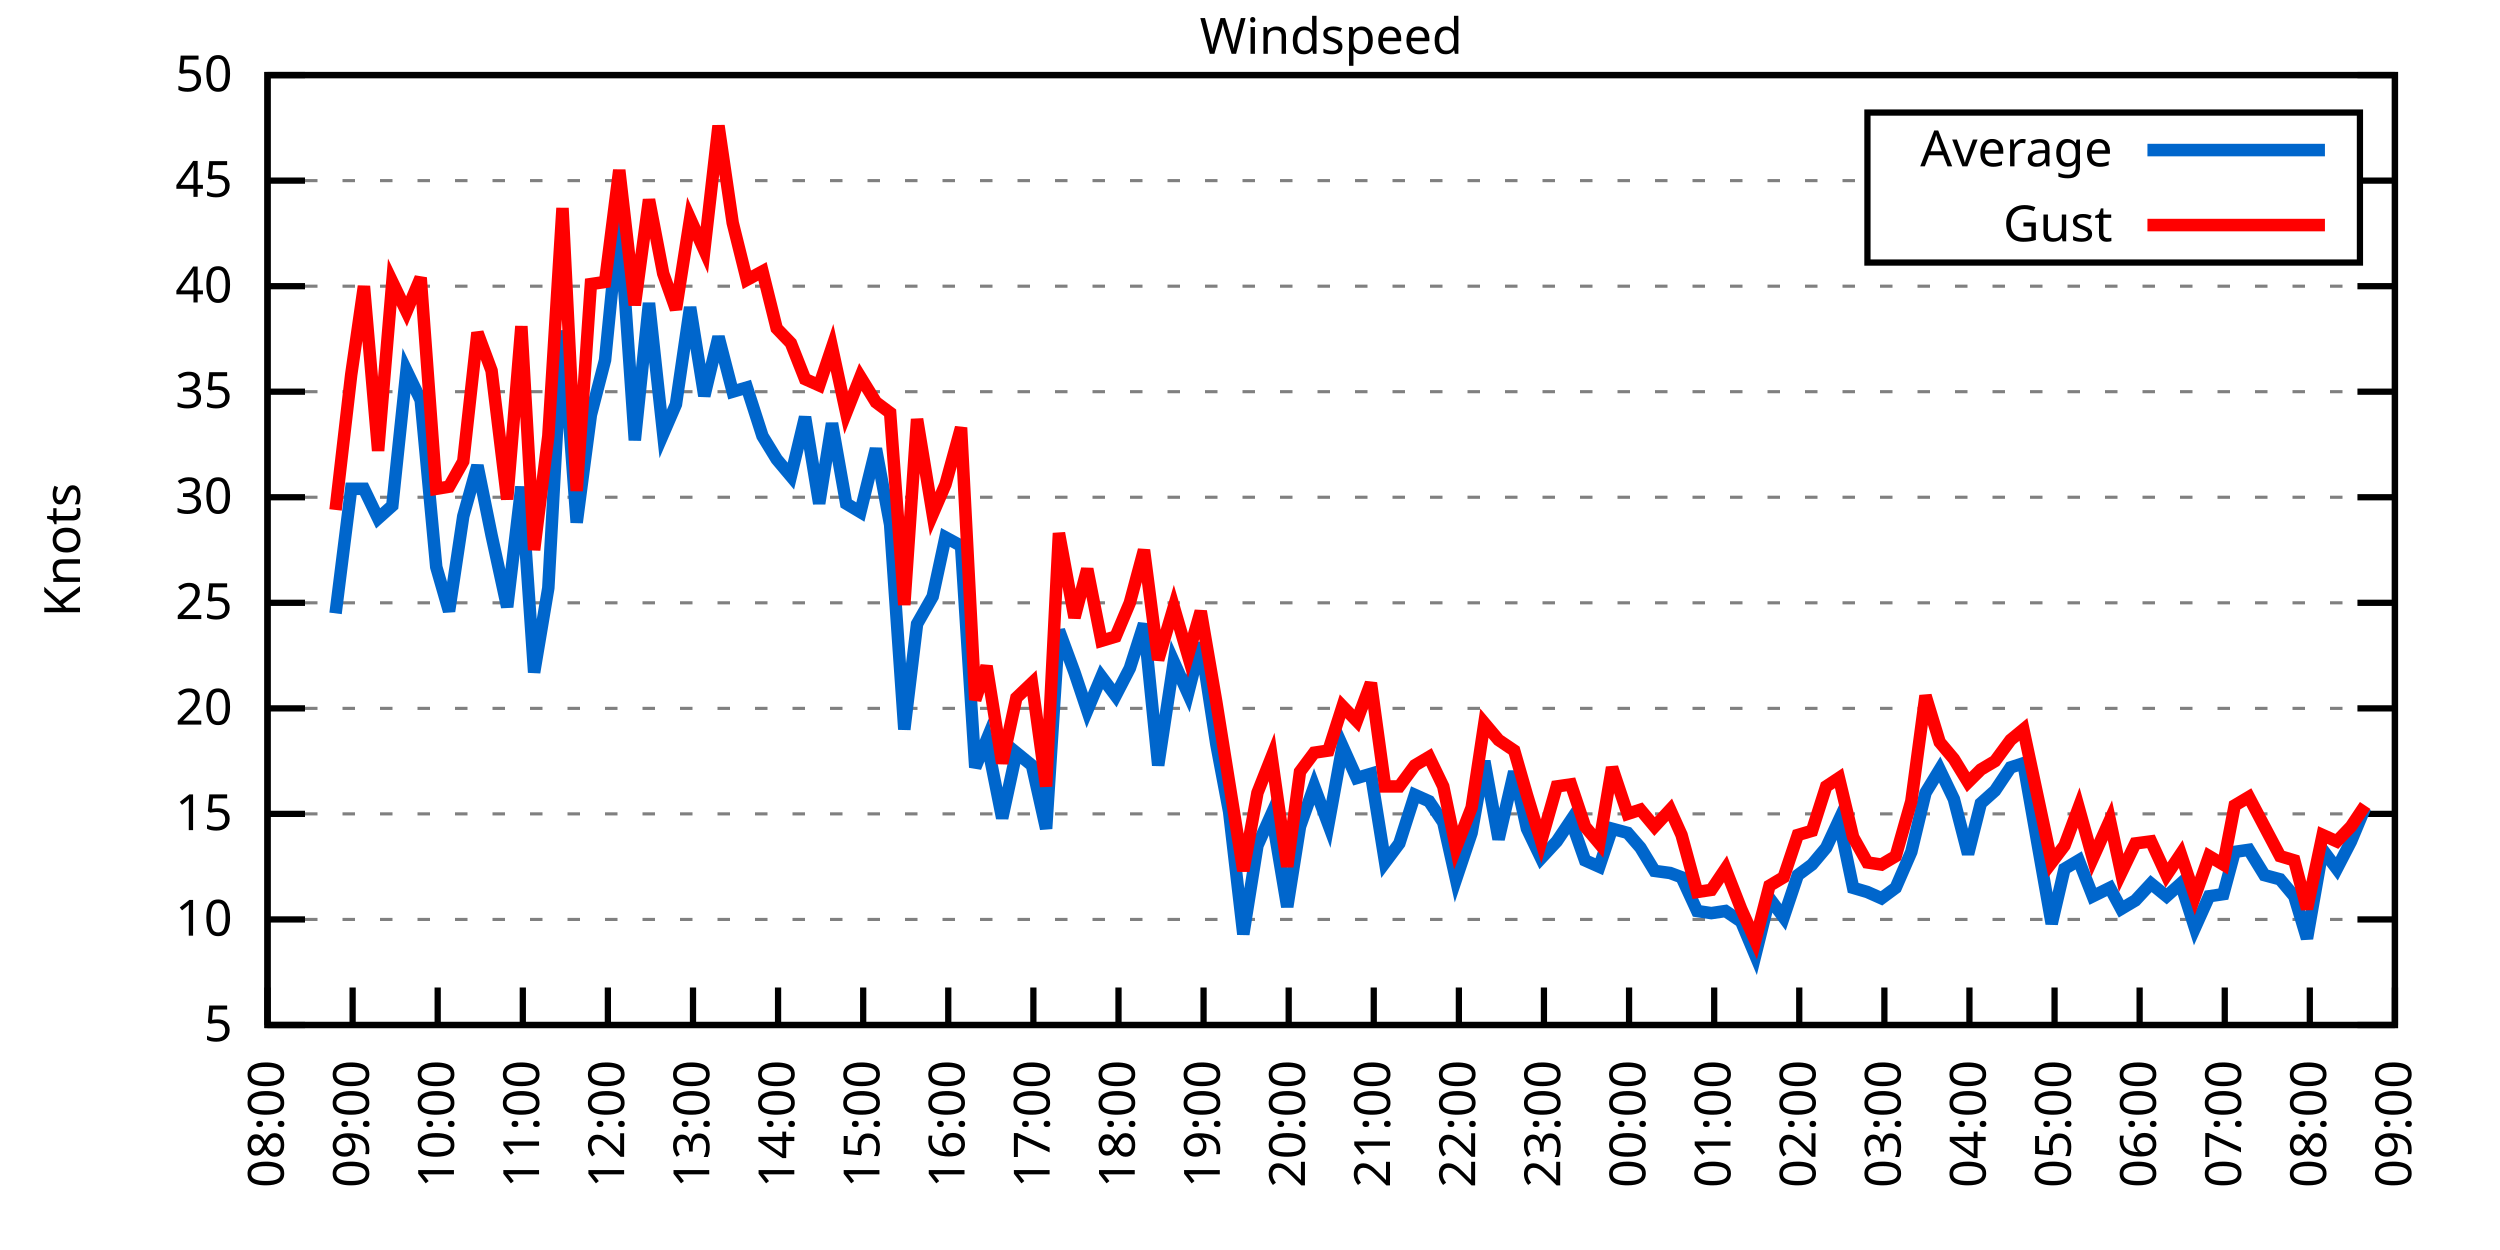
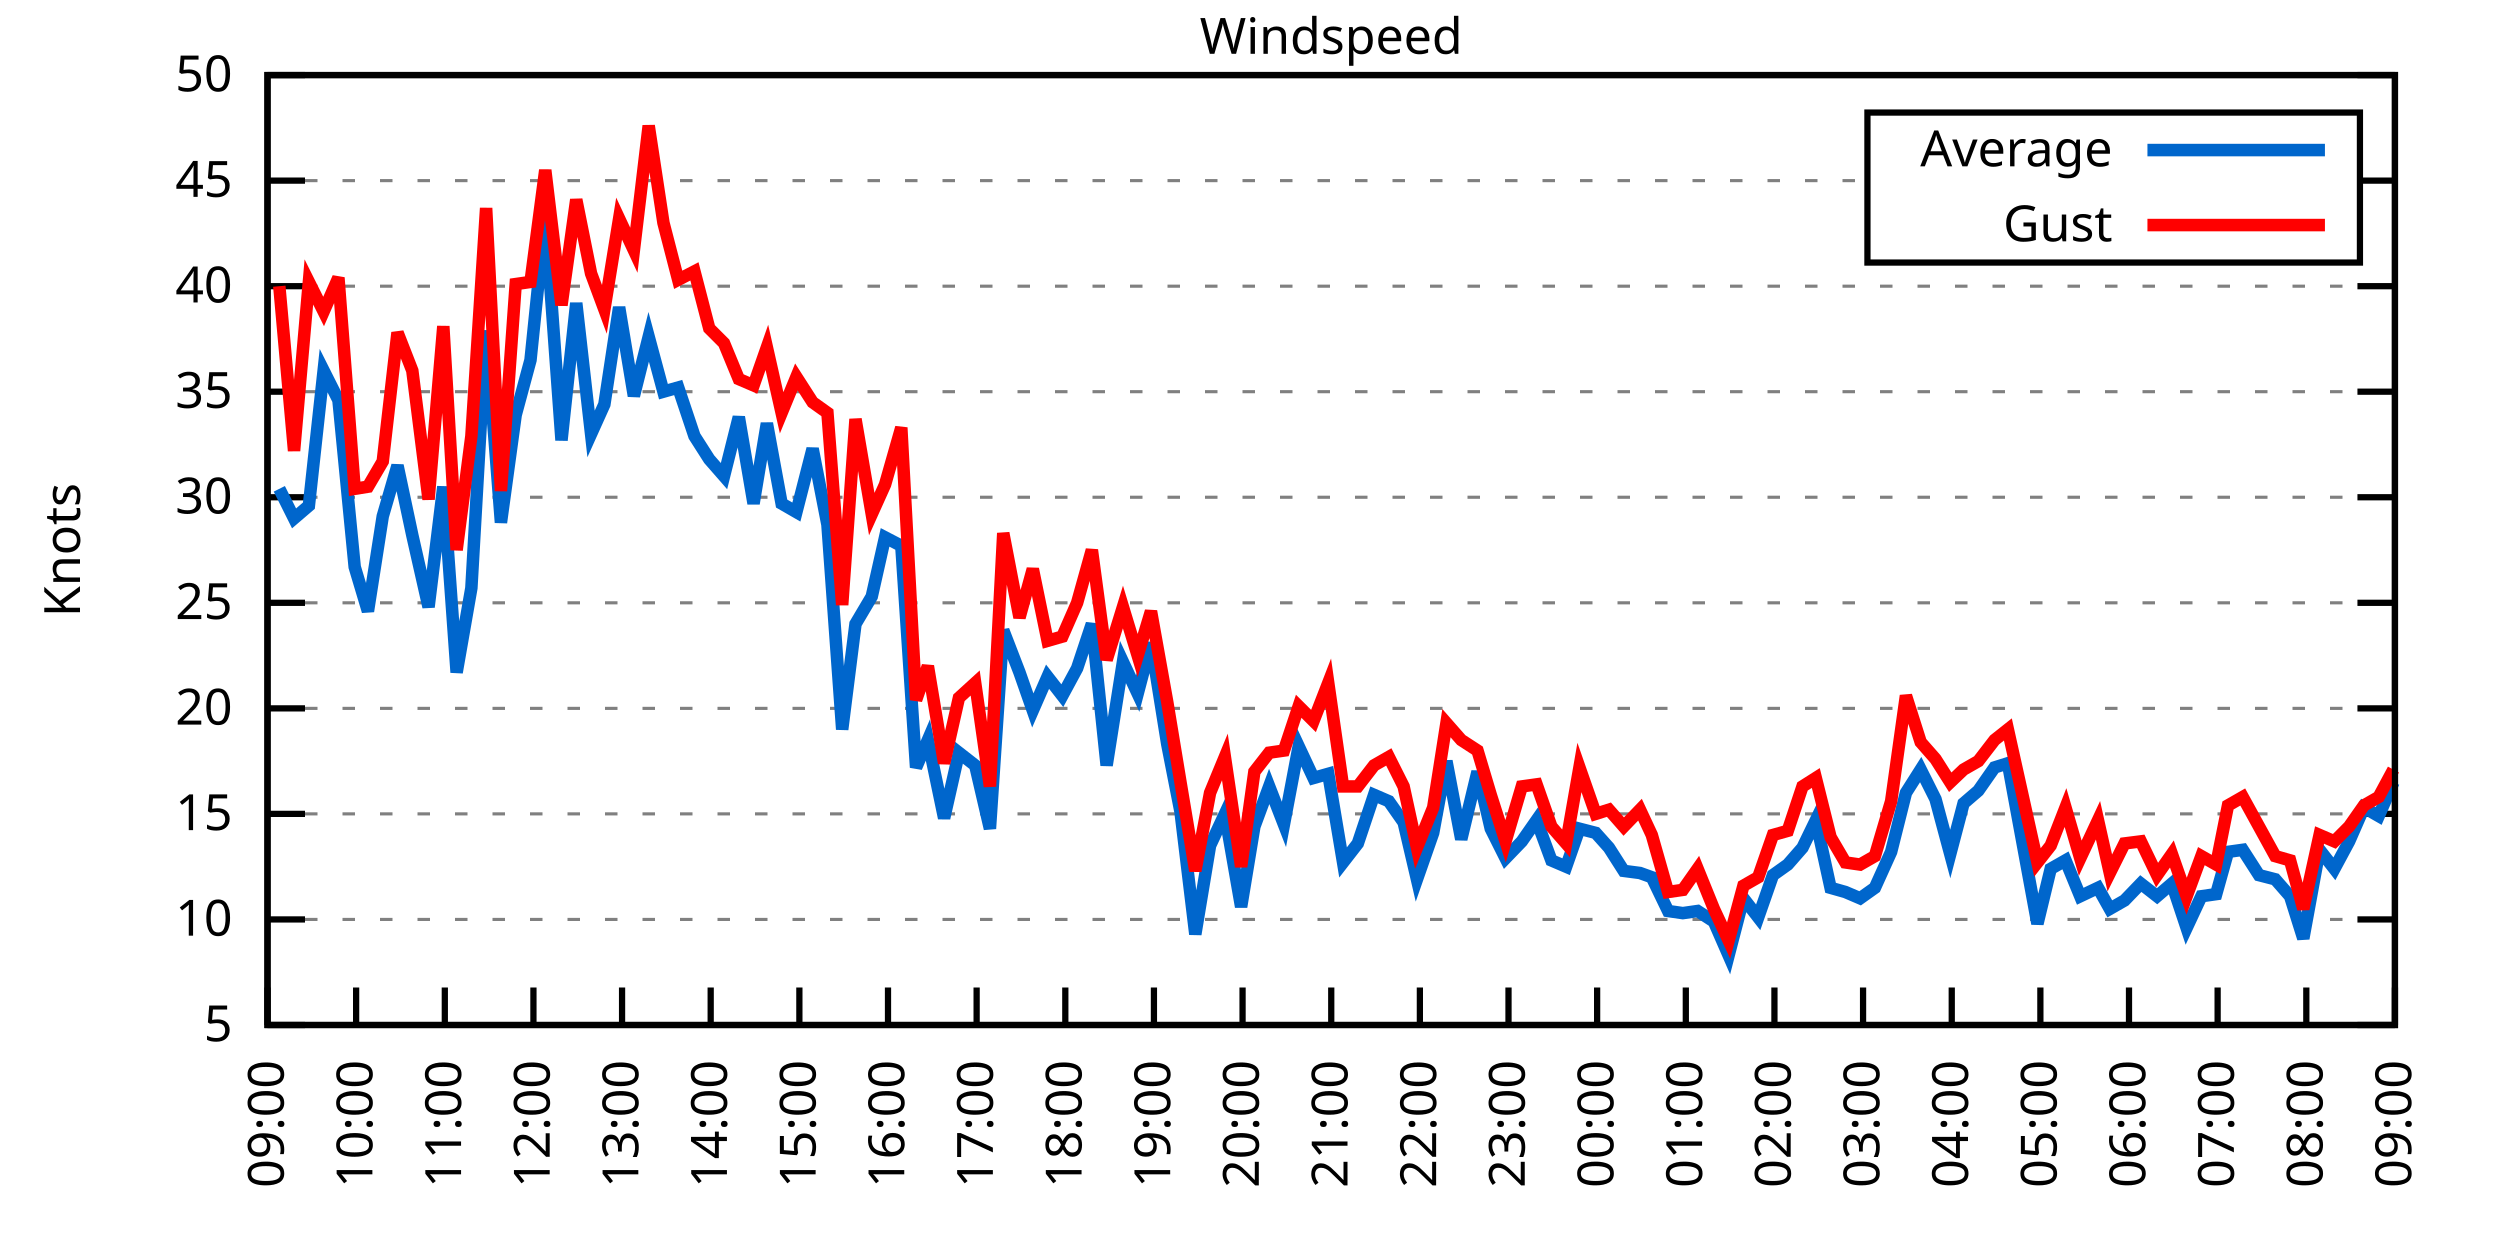
<svg xmlns="http://www.w3.org/2000/svg" xmlns:xlink="http://www.w3.org/1999/xlink" width="400" height="200" viewBox="0 0 400 200">
  <g id="gnuplot_canvas">
    <rect x="0" y="0" width="400" height="200" fill="none" />
    <defs>
      <circle id="gpDot" r="0.5" stroke-width="0.5" stroke="currentColor" />
      <path id="gpPt0" stroke-width="0.333" stroke="currentColor" d="M-1,0 h2 M0,-1 v2" />
      <path id="gpPt1" stroke-width="0.333" stroke="currentColor" d="M-1,-1 L1,1 M1,-1 L-1,1" />
      <path id="gpPt2" stroke-width="0.333" stroke="currentColor" d="M-1,0 L1,0 M0,-1 L0,1 M-1,-1 L1,1 M-1,1 L1,-1" />
      <rect id="gpPt3" stroke-width="0.333" stroke="currentColor" x="-1" y="-1" width="2" height="2" />
      <rect id="gpPt4" stroke-width="0.333" stroke="currentColor" fill="currentColor" x="-1" y="-1" width="2" height="2" />
      <circle id="gpPt5" stroke-width="0.333" stroke="currentColor" cx="0" cy="0" r="1" />
      <use xlink:href="#gpPt5" id="gpPt6" fill="currentColor" stroke="none" />
      <path id="gpPt7" stroke-width="0.333" stroke="currentColor" d="M0,-1.33 L-1.33,0.67 L1.33,0.67 z" />
      <use xlink:href="#gpPt7" id="gpPt8" fill="currentColor" stroke="none" />
      <use xlink:href="#gpPt7" id="gpPt9" stroke="currentColor" transform="rotate(180)" />
      <use xlink:href="#gpPt9" id="gpPt10" fill="currentColor" stroke="none" />
      <use xlink:href="#gpPt3" id="gpPt11" stroke="currentColor" transform="rotate(45)" />
      <use xlink:href="#gpPt11" id="gpPt12" fill="currentColor" stroke="none" />
      <path id="gpPt13" stroke-width="0.333" stroke="currentColor" d="M0,1.330 L1.265,0.411 L0.782,-1.067 L-0.782,-1.076 L-1.265,0.411 z" />
      <use xlink:href="#gpPt13" id="gpPt14" fill="currentColor" stroke="none" />
      <filter id="textbox" filterUnits="objectBoundingBox" x="0" y="0" height="1" width="1">
        <feFlood flood-color="white" flood-opacity="1" result="bgnd" />
        <feComposite in="SourceGraphic" in2="bgnd" operator="atop" />
      </filter>
      <filter id="greybox" filterUnits="objectBoundingBox" x="0" y="0" height="1" width="1">
        <feFlood flood-color="lightgrey" flood-opacity="1" result="grey" />
        <feComposite in="SourceGraphic" in2="grey" operator="atop" />
      </filter>
    </defs>
    <g fill="none" color="white" stroke="currentColor" stroke-width="1.00" stroke-linecap="butt" stroke-linejoin="miter">
</g>
    <g fill="none" color="black" stroke="currentColor" stroke-width="1.00" stroke-linecap="butt" stroke-linejoin="miter">
      <g stroke="none" shape-rendering="crispEdges">
        <polygon fill="rgb(255, 255, 255)" points="42.80,164.00 383.18,164.00 383.18,12.02 42.80,12.02 " />
      </g>
    </g>
    <g fill="none" color="black" stroke="currentColor" stroke-width="1.00" stroke-linecap="butt" stroke-linejoin="miter">
</g>
    <g fill="none" color="black" stroke="black" stroke-width="0.50" stroke-linecap="butt" stroke-linejoin="miter">
</g>
    <g fill="none" color="gray" stroke="currentColor" stroke-width="0.50" stroke-linecap="butt" stroke-linejoin="miter">
      <path stroke="gray" stroke-dasharray="2,4" class="gridline" d="M42.80,164.00 L383.19,164.00  " />
    </g>
    <g fill="none" color="gray" stroke="gray" stroke-width="1.00" stroke-linecap="butt" stroke-linejoin="miter">
</g>
    <g fill="none" color="black" stroke="currentColor" stroke-width="1.00" stroke-linecap="butt" stroke-linejoin="miter">
      <path stroke="black" d="M42.80,164.00 L48.80,164.00 M383.19,164.00 L377.19,164.00  " />
      <g transform="translate(37.20,166.60)" stroke="none" fill="black" font-family="Sans" font-size="8.00" text-anchor="end">
        <text>
          <tspan font-family="Sans"> 5</tspan>
        </text>
      </g>
    </g>
    <g fill="none" color="black" stroke="currentColor" stroke-width="1.00" stroke-linecap="butt" stroke-linejoin="miter">
</g>
    <g fill="none" color="black" stroke="black" stroke-width="0.50" stroke-linecap="butt" stroke-linejoin="miter">
</g>
    <g fill="none" color="gray" stroke="currentColor" stroke-width="0.50" stroke-linecap="butt" stroke-linejoin="miter">
      <path stroke="gray" stroke-dasharray="2,4" class="gridline" d="M42.80,147.11 L383.19,147.11  " />
    </g>
    <g fill="none" color="gray" stroke="gray" stroke-width="1.00" stroke-linecap="butt" stroke-linejoin="miter">
</g>
    <g fill="none" color="black" stroke="currentColor" stroke-width="1.00" stroke-linecap="butt" stroke-linejoin="miter">
      <path stroke="black" d="M42.80,147.11 L48.80,147.11 M383.19,147.11 L377.19,147.11  " />
      <g transform="translate(37.20,149.71)" stroke="none" fill="black" font-family="Sans" font-size="8.00" text-anchor="end">
        <text>
          <tspan font-family="Sans"> 10</tspan>
        </text>
      </g>
    </g>
    <g fill="none" color="black" stroke="currentColor" stroke-width="1.00" stroke-linecap="butt" stroke-linejoin="miter">
</g>
    <g fill="none" color="black" stroke="black" stroke-width="0.50" stroke-linecap="butt" stroke-linejoin="miter">
</g>
    <g fill="none" color="gray" stroke="currentColor" stroke-width="0.50" stroke-linecap="butt" stroke-linejoin="miter">
      <path stroke="gray" stroke-dasharray="2,4" class="gridline" d="M42.80,130.22 L383.19,130.22  " />
    </g>
    <g fill="none" color="gray" stroke="gray" stroke-width="1.00" stroke-linecap="butt" stroke-linejoin="miter">
</g>
    <g fill="none" color="black" stroke="currentColor" stroke-width="1.00" stroke-linecap="butt" stroke-linejoin="miter">
      <path stroke="black" d="M42.80,130.22 L48.80,130.22 M383.19,130.22 L377.19,130.22  " />
      <g transform="translate(37.20,132.82)" stroke="none" fill="black" font-family="Sans" font-size="8.00" text-anchor="end">
        <text>
          <tspan font-family="Sans"> 15</tspan>
        </text>
      </g>
    </g>
    <g fill="none" color="black" stroke="currentColor" stroke-width="1.00" stroke-linecap="butt" stroke-linejoin="miter">
</g>
    <g fill="none" color="black" stroke="black" stroke-width="0.50" stroke-linecap="butt" stroke-linejoin="miter">
</g>
    <g fill="none" color="gray" stroke="currentColor" stroke-width="0.50" stroke-linecap="butt" stroke-linejoin="miter">
      <path stroke="gray" stroke-dasharray="2,4" class="gridline" d="M42.80,113.34 L383.19,113.34  " />
    </g>
    <g fill="none" color="gray" stroke="gray" stroke-width="1.00" stroke-linecap="butt" stroke-linejoin="miter">
</g>
    <g fill="none" color="black" stroke="currentColor" stroke-width="1.00" stroke-linecap="butt" stroke-linejoin="miter">
      <path stroke="black" d="M42.80,113.34 L48.80,113.34 M383.19,113.34 L377.19,113.34  " />
      <g transform="translate(37.20,115.94)" stroke="none" fill="black" font-family="Sans" font-size="8.00" text-anchor="end">
        <text>
          <tspan font-family="Sans"> 20</tspan>
        </text>
      </g>
    </g>
    <g fill="none" color="black" stroke="currentColor" stroke-width="1.00" stroke-linecap="butt" stroke-linejoin="miter">
</g>
    <g fill="none" color="black" stroke="black" stroke-width="0.50" stroke-linecap="butt" stroke-linejoin="miter">
</g>
    <g fill="none" color="gray" stroke="currentColor" stroke-width="0.50" stroke-linecap="butt" stroke-linejoin="miter">
      <path stroke="gray" stroke-dasharray="2,4" class="gridline" d="M42.80,96.45 L383.19,96.45  " />
    </g>
    <g fill="none" color="gray" stroke="gray" stroke-width="1.00" stroke-linecap="butt" stroke-linejoin="miter">
</g>
    <g fill="none" color="black" stroke="currentColor" stroke-width="1.00" stroke-linecap="butt" stroke-linejoin="miter">
      <path stroke="black" d="M42.80,96.45 L48.80,96.45 M383.19,96.45 L377.19,96.45  " />
      <g transform="translate(37.20,99.05)" stroke="none" fill="black" font-family="Sans" font-size="8.00" text-anchor="end">
        <text>
          <tspan font-family="Sans"> 25</tspan>
        </text>
      </g>
    </g>
    <g fill="none" color="black" stroke="currentColor" stroke-width="1.00" stroke-linecap="butt" stroke-linejoin="miter">
</g>
    <g fill="none" color="black" stroke="black" stroke-width="0.50" stroke-linecap="butt" stroke-linejoin="miter">
</g>
    <g fill="none" color="gray" stroke="currentColor" stroke-width="0.50" stroke-linecap="butt" stroke-linejoin="miter">
      <path stroke="gray" stroke-dasharray="2,4" class="gridline" d="M42.80,79.56 L383.19,79.56  " />
    </g>
    <g fill="none" color="gray" stroke="gray" stroke-width="1.00" stroke-linecap="butt" stroke-linejoin="miter">
</g>
    <g fill="none" color="black" stroke="currentColor" stroke-width="1.00" stroke-linecap="butt" stroke-linejoin="miter">
      <path stroke="black" d="M42.80,79.56 L48.80,79.56 M383.19,79.56 L377.19,79.56  " />
      <g transform="translate(37.20,82.16)" stroke="none" fill="black" font-family="Sans" font-size="8.00" text-anchor="end">
        <text>
          <tspan font-family="Sans"> 30</tspan>
        </text>
      </g>
    </g>
    <g fill="none" color="black" stroke="currentColor" stroke-width="1.00" stroke-linecap="butt" stroke-linejoin="miter">
</g>
    <g fill="none" color="black" stroke="black" stroke-width="0.50" stroke-linecap="butt" stroke-linejoin="miter">
</g>
    <g fill="none" color="gray" stroke="currentColor" stroke-width="0.50" stroke-linecap="butt" stroke-linejoin="miter">
      <path stroke="gray" stroke-dasharray="2,4" class="gridline" d="M42.80,62.67 L383.19,62.67  " />
    </g>
    <g fill="none" color="gray" stroke="gray" stroke-width="1.00" stroke-linecap="butt" stroke-linejoin="miter">
</g>
    <g fill="none" color="black" stroke="currentColor" stroke-width="1.00" stroke-linecap="butt" stroke-linejoin="miter">
      <path stroke="black" d="M42.80,62.67 L48.80,62.67 M383.19,62.67 L377.19,62.67  " />
      <g transform="translate(37.20,65.27)" stroke="none" fill="black" font-family="Sans" font-size="8.00" text-anchor="end">
        <text>
          <tspan font-family="Sans"> 35</tspan>
        </text>
      </g>
    </g>
    <g fill="none" color="black" stroke="currentColor" stroke-width="1.00" stroke-linecap="butt" stroke-linejoin="miter">
</g>
    <g fill="none" color="black" stroke="black" stroke-width="0.50" stroke-linecap="butt" stroke-linejoin="miter">
</g>
    <g fill="none" color="gray" stroke="currentColor" stroke-width="0.50" stroke-linecap="butt" stroke-linejoin="miter">
      <path stroke="gray" stroke-dasharray="2,4" class="gridline" d="M42.80,45.79 L383.19,45.79  " />
    </g>
    <g fill="none" color="gray" stroke="gray" stroke-width="1.00" stroke-linecap="butt" stroke-linejoin="miter">
</g>
    <g fill="none" color="black" stroke="currentColor" stroke-width="1.00" stroke-linecap="butt" stroke-linejoin="miter">
      <path stroke="black" d="M42.80,45.79 L48.80,45.79 M383.19,45.79 L377.19,45.79  " />
      <g transform="translate(37.20,48.39)" stroke="none" fill="black" font-family="Sans" font-size="8.00" text-anchor="end">
        <text>
          <tspan font-family="Sans"> 40</tspan>
        </text>
      </g>
    </g>
    <g fill="none" color="black" stroke="currentColor" stroke-width="1.00" stroke-linecap="butt" stroke-linejoin="miter">
</g>
    <g fill="none" color="black" stroke="black" stroke-width="0.50" stroke-linecap="butt" stroke-linejoin="miter">
</g>
    <g fill="none" color="gray" stroke="currentColor" stroke-width="0.50" stroke-linecap="butt" stroke-linejoin="miter">
      <path stroke="gray" stroke-dasharray="2,4" class="gridline" d="M42.80,28.90 L298.79,28.90 M377.59,28.90 L383.19,28.90  " />
    </g>
    <g fill="none" color="gray" stroke="gray" stroke-width="1.00" stroke-linecap="butt" stroke-linejoin="miter">
</g>
    <g fill="none" color="black" stroke="currentColor" stroke-width="1.00" stroke-linecap="butt" stroke-linejoin="miter">
      <path stroke="black" d="M42.80,28.90 L48.80,28.90 M383.19,28.90 L377.19,28.90  " />
      <g transform="translate(37.20,31.50)" stroke="none" fill="black" font-family="Sans" font-size="8.00" text-anchor="end">
        <text>
          <tspan font-family="Sans"> 45</tspan>
        </text>
      </g>
    </g>
    <g fill="none" color="black" stroke="currentColor" stroke-width="1.00" stroke-linecap="butt" stroke-linejoin="miter">
</g>
    <g fill="none" color="black" stroke="black" stroke-width="0.50" stroke-linecap="butt" stroke-linejoin="miter">
</g>
    <g fill="none" color="gray" stroke="currentColor" stroke-width="0.50" stroke-linecap="butt" stroke-linejoin="miter">
      <path stroke="gray" stroke-dasharray="2,4" class="gridline" d="M42.80,12.01 L383.19,12.01  " />
    </g>
    <g fill="none" color="gray" stroke="gray" stroke-width="1.00" stroke-linecap="butt" stroke-linejoin="miter">
</g>
    <g fill="none" color="black" stroke="currentColor" stroke-width="1.00" stroke-linecap="butt" stroke-linejoin="miter">
      <path stroke="black" d="M42.80,12.01 L48.80,12.01 M383.19,12.01 L377.19,12.01  " />
      <g transform="translate(37.20,14.61)" stroke="none" fill="black" font-family="Sans" font-size="8.00" text-anchor="end">
        <text>
          <tspan font-family="Sans"> 50</tspan>
        </text>
      </g>
    </g>
    <g fill="none" color="black" stroke="currentColor" stroke-width="1.00" stroke-linecap="butt" stroke-linejoin="miter">
      <path stroke="black" d="M42.80,164.00 L42.80,158.00  " />
      <g transform="translate(45.40,169.60) rotate(270.00)" stroke="none" fill="black" font-family="Sans" font-size="8.00" text-anchor="end">
        <text>
-           <tspan font-family="Sans">08:00</tspan>
-         </text>
-       </g>
-     </g>
-     <g fill="none" color="black" stroke="currentColor" stroke-width="1.00" stroke-linecap="butt" stroke-linejoin="miter">
-       <path stroke="black" d="M56.42,164.00 L56.42,158.00  " />
-       <g transform="translate(59.02,169.60) rotate(270.00)" stroke="none" fill="black" font-family="Sans" font-size="8.00" text-anchor="end">
-         <text>
          <tspan font-family="Sans">09:00</tspan>
        </text>
      </g>
    </g>
    <g fill="none" color="black" stroke="currentColor" stroke-width="1.00" stroke-linecap="butt" stroke-linejoin="miter">
-       <path stroke="black" d="M70.03,164.00 L70.03,158.00  " />
-       <g transform="translate(72.63,169.60) rotate(270.00)" stroke="none" fill="black" font-family="Sans" font-size="8.00" text-anchor="end">
+       <path stroke="black" d="M56.98,164.00 L56.98,158.00  " />
+       <g transform="translate(59.58,169.60) rotate(270.00)" stroke="none" fill="black" font-family="Sans" font-size="8.00" text-anchor="end">
        <text>
          <tspan font-family="Sans">10:00</tspan>
        </text>
      </g>
    </g>
    <g fill="none" color="black" stroke="currentColor" stroke-width="1.00" stroke-linecap="butt" stroke-linejoin="miter">
-       <path stroke="black" d="M83.65,164.00 L83.65,158.00  " />
-       <g transform="translate(86.25,169.60) rotate(270.00)" stroke="none" fill="black" font-family="Sans" font-size="8.00" text-anchor="end">
+       <path stroke="black" d="M71.17,164.00 L71.17,158.00  " />
+       <g transform="translate(73.77,169.60) rotate(270.00)" stroke="none" fill="black" font-family="Sans" font-size="8.00" text-anchor="end">
        <text>
          <tspan font-family="Sans">11:00</tspan>
        </text>
      </g>
    </g>
    <g fill="none" color="black" stroke="currentColor" stroke-width="1.00" stroke-linecap="butt" stroke-linejoin="miter">
-       <path stroke="black" d="M97.26,164.00 L97.26,158.00  " />
-       <g transform="translate(99.86,169.60) rotate(270.00)" stroke="none" fill="black" font-family="Sans" font-size="8.00" text-anchor="end">
+       <path stroke="black" d="M85.35,164.00 L85.35,158.00  " />
+       <g transform="translate(87.95,169.60) rotate(270.00)" stroke="none" fill="black" font-family="Sans" font-size="8.00" text-anchor="end">
        <text>
          <tspan font-family="Sans">12:00</tspan>
        </text>
      </g>
    </g>
    <g fill="none" color="black" stroke="currentColor" stroke-width="1.00" stroke-linecap="butt" stroke-linejoin="miter">
-       <path stroke="black" d="M110.88,164.00 L110.88,158.00  " />
-       <g transform="translate(113.48,169.60) rotate(270.00)" stroke="none" fill="black" font-family="Sans" font-size="8.00" text-anchor="end">
+       <path stroke="black" d="M99.53,164.00 L99.53,158.00  " />
+       <g transform="translate(102.13,169.60) rotate(270.00)" stroke="none" fill="black" font-family="Sans" font-size="8.00" text-anchor="end">
        <text>
          <tspan font-family="Sans">13:00</tspan>
        </text>
      </g>
    </g>
    <g fill="none" color="black" stroke="currentColor" stroke-width="1.00" stroke-linecap="butt" stroke-linejoin="miter">
-       <path stroke="black" d="M124.49,164.00 L124.49,158.00  " />
-       <g transform="translate(127.09,169.60) rotate(270.00)" stroke="none" fill="black" font-family="Sans" font-size="8.00" text-anchor="end">
+       <path stroke="black" d="M113.71,164.00 L113.71,158.00  " />
+       <g transform="translate(116.31,169.60) rotate(270.00)" stroke="none" fill="black" font-family="Sans" font-size="8.00" text-anchor="end">
        <text>
          <tspan font-family="Sans">14:00</tspan>
        </text>
      </g>
    </g>
    <g fill="none" color="black" stroke="currentColor" stroke-width="1.00" stroke-linecap="butt" stroke-linejoin="miter">
-       <path stroke="black" d="M138.11,164.00 L138.11,158.00  " />
-       <g transform="translate(140.71,169.60) rotate(270.00)" stroke="none" fill="black" font-family="Sans" font-size="8.00" text-anchor="end">
+       <path stroke="black" d="M127.90,164.00 L127.90,158.00  " />
+       <g transform="translate(130.50,169.60) rotate(270.00)" stroke="none" fill="black" font-family="Sans" font-size="8.00" text-anchor="end">
        <text>
          <tspan font-family="Sans">15:00</tspan>
        </text>
      </g>
    </g>
    <g fill="none" color="black" stroke="currentColor" stroke-width="1.00" stroke-linecap="butt" stroke-linejoin="miter">
-       <path stroke="black" d="M151.72,164.00 L151.72,158.00  " />
-       <g transform="translate(154.32,169.60) rotate(270.00)" stroke="none" fill="black" font-family="Sans" font-size="8.00" text-anchor="end">
+       <path stroke="black" d="M142.08,164.00 L142.08,158.00  " />
+       <g transform="translate(144.68,169.60) rotate(270.00)" stroke="none" fill="black" font-family="Sans" font-size="8.00" text-anchor="end">
        <text>
          <tspan font-family="Sans">16:00</tspan>
        </text>
      </g>
    </g>
    <g fill="none" color="black" stroke="currentColor" stroke-width="1.00" stroke-linecap="butt" stroke-linejoin="miter">
-       <path stroke="black" d="M165.34,164.00 L165.34,158.00  " />
-       <g transform="translate(167.94,169.60) rotate(270.00)" stroke="none" fill="black" font-family="Sans" font-size="8.00" text-anchor="end">
+       <path stroke="black" d="M156.26,164.00 L156.26,158.00  " />
+       <g transform="translate(158.86,169.60) rotate(270.00)" stroke="none" fill="black" font-family="Sans" font-size="8.00" text-anchor="end">
        <text>
          <tspan font-family="Sans">17:00</tspan>
        </text>
      </g>
    </g>
    <g fill="none" color="black" stroke="currentColor" stroke-width="1.00" stroke-linecap="butt" stroke-linejoin="miter">
-       <path stroke="black" d="M178.96,164.00 L178.96,158.00  " />
-       <g transform="translate(181.56,169.60) rotate(270.00)" stroke="none" fill="black" font-family="Sans" font-size="8.00" text-anchor="end">
+       <path stroke="black" d="M170.45,164.00 L170.45,158.00  " />
+       <g transform="translate(173.05,169.60) rotate(270.00)" stroke="none" fill="black" font-family="Sans" font-size="8.00" text-anchor="end">
        <text>
          <tspan font-family="Sans">18:00</tspan>
        </text>
      </g>
    </g>
    <g fill="none" color="black" stroke="currentColor" stroke-width="1.00" stroke-linecap="butt" stroke-linejoin="miter">
-       <path stroke="black" d="M192.57,164.00 L192.57,158.00  " />
-       <g transform="translate(195.17,169.60) rotate(270.00)" stroke="none" fill="black" font-family="Sans" font-size="8.00" text-anchor="end">
+       <path stroke="black" d="M184.63,164.00 L184.63,158.00  " />
+       <g transform="translate(187.23,169.60) rotate(270.00)" stroke="none" fill="black" font-family="Sans" font-size="8.00" text-anchor="end">
        <text>
          <tspan font-family="Sans">19:00</tspan>
        </text>
      </g>
    </g>
    <g fill="none" color="black" stroke="currentColor" stroke-width="1.00" stroke-linecap="butt" stroke-linejoin="miter">
-       <path stroke="black" d="M206.19,164.00 L206.19,158.00  " />
-       <g transform="translate(208.79,169.60) rotate(270.00)" stroke="none" fill="black" font-family="Sans" font-size="8.00" text-anchor="end">
+       <path stroke="black" d="M198.81,164.00 L198.81,158.00  " />
+       <g transform="translate(201.41,169.60) rotate(270.00)" stroke="none" fill="black" font-family="Sans" font-size="8.00" text-anchor="end">
        <text>
          <tspan font-family="Sans">20:00</tspan>
        </text>
      </g>
    </g>
    <g fill="none" color="black" stroke="currentColor" stroke-width="1.00" stroke-linecap="butt" stroke-linejoin="miter">
-       <path stroke="black" d="M219.80,164.00 L219.80,158.00  " />
-       <g transform="translate(222.40,169.60) rotate(270.00)" stroke="none" fill="black" font-family="Sans" font-size="8.00" text-anchor="end">
+       <path stroke="black" d="M213.00,164.00 L213.00,158.00  " />
+       <g transform="translate(215.60,169.60) rotate(270.00)" stroke="none" fill="black" font-family="Sans" font-size="8.00" text-anchor="end">
        <text>
          <tspan font-family="Sans">21:00</tspan>
        </text>
      </g>
    </g>
    <g fill="none" color="black" stroke="currentColor" stroke-width="1.00" stroke-linecap="butt" stroke-linejoin="miter">
-       <path stroke="black" d="M233.42,164.00 L233.42,158.00  " />
-       <g transform="translate(236.02,169.60) rotate(270.00)" stroke="none" fill="black" font-family="Sans" font-size="8.00" text-anchor="end">
+       <path stroke="black" d="M227.18,164.00 L227.18,158.00  " />
+       <g transform="translate(229.78,169.60) rotate(270.00)" stroke="none" fill="black" font-family="Sans" font-size="8.00" text-anchor="end">
        <text>
          <tspan font-family="Sans">22:00</tspan>
        </text>
      </g>
    </g>
    <g fill="none" color="black" stroke="currentColor" stroke-width="1.00" stroke-linecap="butt" stroke-linejoin="miter">
-       <path stroke="black" d="M247.03,164.00 L247.03,158.00  " />
-       <g transform="translate(249.63,169.60) rotate(270.00)" stroke="none" fill="black" font-family="Sans" font-size="8.00" text-anchor="end">
+       <path stroke="black" d="M241.36,164.00 L241.36,158.00  " />
+       <g transform="translate(243.96,169.60) rotate(270.00)" stroke="none" fill="black" font-family="Sans" font-size="8.00" text-anchor="end">
        <text>
          <tspan font-family="Sans">23:00</tspan>
        </text>
      </g>
    </g>
    <g fill="none" color="black" stroke="currentColor" stroke-width="1.00" stroke-linecap="butt" stroke-linejoin="miter">
-       <path stroke="black" d="M260.65,164.00 L260.65,158.00  " />
-       <g transform="translate(263.25,169.60) rotate(270.00)" stroke="none" fill="black" font-family="Sans" font-size="8.00" text-anchor="end">
+       <path stroke="black" d="M255.54,164.00 L255.54,158.00  " />
+       <g transform="translate(258.14,169.60) rotate(270.00)" stroke="none" fill="black" font-family="Sans" font-size="8.00" text-anchor="end">
        <text>
          <tspan font-family="Sans">00:00</tspan>
        </text>
      </g>
    </g>
    <g fill="none" color="black" stroke="currentColor" stroke-width="1.00" stroke-linecap="butt" stroke-linejoin="miter">
-       <path stroke="black" d="M274.27,164.00 L274.27,158.00  " />
-       <g transform="translate(276.87,169.60) rotate(270.00)" stroke="none" fill="black" font-family="Sans" font-size="8.00" text-anchor="end">
+       <path stroke="black" d="M269.73,164.00 L269.73,158.00  " />
+       <g transform="translate(272.33,169.60) rotate(270.00)" stroke="none" fill="black" font-family="Sans" font-size="8.00" text-anchor="end">
        <text>
          <tspan font-family="Sans">01:00</tspan>
        </text>
      </g>
    </g>
    <g fill="none" color="black" stroke="currentColor" stroke-width="1.00" stroke-linecap="butt" stroke-linejoin="miter">
-       <path stroke="black" d="M287.88,164.00 L287.88,158.00  " />
-       <g transform="translate(290.48,169.60) rotate(270.00)" stroke="none" fill="black" font-family="Sans" font-size="8.00" text-anchor="end">
+       <path stroke="black" d="M283.91,164.00 L283.91,158.00  " />
+       <g transform="translate(286.51,169.60) rotate(270.00)" stroke="none" fill="black" font-family="Sans" font-size="8.00" text-anchor="end">
        <text>
          <tspan font-family="Sans">02:00</tspan>
        </text>
      </g>
    </g>
    <g fill="none" color="black" stroke="currentColor" stroke-width="1.00" stroke-linecap="butt" stroke-linejoin="miter">
-       <path stroke="black" d="M301.50,164.00 L301.50,158.00  " />
-       <g transform="translate(304.10,169.60) rotate(270.00)" stroke="none" fill="black" font-family="Sans" font-size="8.00" text-anchor="end">
+       <path stroke="black" d="M298.09,164.00 L298.09,158.00  " />
+       <g transform="translate(300.69,169.60) rotate(270.00)" stroke="none" fill="black" font-family="Sans" font-size="8.00" text-anchor="end">
        <text>
          <tspan font-family="Sans">03:00</tspan>
        </text>
      </g>
    </g>
    <g fill="none" color="black" stroke="currentColor" stroke-width="1.00" stroke-linecap="butt" stroke-linejoin="miter">
-       <path stroke="black" d="M315.11,164.00 L315.11,158.00  " />
-       <g transform="translate(317.71,169.60) rotate(270.00)" stroke="none" fill="black" font-family="Sans" font-size="8.00" text-anchor="end">
+       <path stroke="black" d="M312.28,164.00 L312.28,158.00  " />
+       <g transform="translate(314.88,169.60) rotate(270.00)" stroke="none" fill="black" font-family="Sans" font-size="8.00" text-anchor="end">
        <text>
          <tspan font-family="Sans">04:00</tspan>
        </text>
      </g>
    </g>
    <g fill="none" color="black" stroke="currentColor" stroke-width="1.00" stroke-linecap="butt" stroke-linejoin="miter">
-       <path stroke="black" d="M328.73,164.00 L328.73,158.00  " />
-       <g transform="translate(331.33,169.60) rotate(270.00)" stroke="none" fill="black" font-family="Sans" font-size="8.00" text-anchor="end">
+       <path stroke="black" d="M326.46,164.00 L326.46,158.00  " />
+       <g transform="translate(329.06,169.60) rotate(270.00)" stroke="none" fill="black" font-family="Sans" font-size="8.00" text-anchor="end">
        <text>
          <tspan font-family="Sans">05:00</tspan>
        </text>
      </g>
    </g>
    <g fill="none" color="black" stroke="currentColor" stroke-width="1.00" stroke-linecap="butt" stroke-linejoin="miter">
-       <path stroke="black" d="M342.34,164.00 L342.34,158.00  " />
-       <g transform="translate(344.94,169.60) rotate(270.00)" stroke="none" fill="black" font-family="Sans" font-size="8.00" text-anchor="end">
+       <path stroke="black" d="M340.64,164.00 L340.64,158.00  " />
+       <g transform="translate(343.24,169.60) rotate(270.00)" stroke="none" fill="black" font-family="Sans" font-size="8.00" text-anchor="end">
        <text>
          <tspan font-family="Sans">06:00</tspan>
        </text>
      </g>
    </g>
    <g fill="none" color="black" stroke="currentColor" stroke-width="1.00" stroke-linecap="butt" stroke-linejoin="miter">
-       <path stroke="black" d="M355.96,164.00 L355.96,158.00  " />
-       <g transform="translate(358.56,169.60) rotate(270.00)" stroke="none" fill="black" font-family="Sans" font-size="8.00" text-anchor="end">
+       <path stroke="black" d="M354.82,164.00 L354.82,158.00  " />
+       <g transform="translate(357.42,169.60) rotate(270.00)" stroke="none" fill="black" font-family="Sans" font-size="8.00" text-anchor="end">
        <text>
          <tspan font-family="Sans">07:00</tspan>
        </text>
      </g>
    </g>
    <g fill="none" color="black" stroke="currentColor" stroke-width="1.00" stroke-linecap="butt" stroke-linejoin="miter">
-       <path stroke="black" d="M369.57,164.00 L369.57,158.00  " />
-       <g transform="translate(372.17,169.60) rotate(270.00)" stroke="none" fill="black" font-family="Sans" font-size="8.00" text-anchor="end">
+       <path stroke="black" d="M369.01,164.00 L369.01,158.00  " />
+       <g transform="translate(371.61,169.60) rotate(270.00)" stroke="none" fill="black" font-family="Sans" font-size="8.00" text-anchor="end">
        <text>
          <tspan font-family="Sans">08:00</tspan>
        </text>
      </g>
    </g>
    <g fill="none" color="black" stroke="currentColor" stroke-width="1.00" stroke-linecap="butt" stroke-linejoin="miter">
      <path stroke="black" d="M383.19,164.00 L383.19,158.00  " />
      <g transform="translate(385.79,169.60) rotate(270.00)" stroke="none" fill="black" font-family="Sans" font-size="8.00" text-anchor="end">
        <text>
          <tspan font-family="Sans">09:00</tspan>
        </text>
      </g>
    </g>
    <g fill="none" color="black" stroke="currentColor" stroke-width="1.00" stroke-linecap="butt" stroke-linejoin="miter">
</g>
    <g fill="none" color="black" stroke="currentColor" stroke-width="1.00" stroke-linecap="butt" stroke-linejoin="miter">
      <path stroke="black" d="M42.80,12.01 L42.80,164.00 L383.19,164.00 L383.19,12.01 L42.80,12.01 Z  " />
    </g>
    <g fill="none" color="black" stroke="currentColor" stroke-width="1.00" stroke-linecap="butt" stroke-linejoin="miter">
</g>
    <g fill="none" color="black" stroke="currentColor" stroke-width="1.00" stroke-linecap="butt" stroke-linejoin="miter">
      <path stroke="black" d="M298.79,42.01 L298.79,18.01 L377.59,18.01 L377.59,42.01 L298.79,42.01 Z  " />
    </g>
    <g id="Windspeed_plot_1">
      <g fill="none" color="white" stroke="black" stroke-width="2.00" stroke-linecap="butt" stroke-linejoin="miter">
</g>
      <g fill="none" color="black" stroke="currentColor" stroke-width="2.00" stroke-linecap="butt" stroke-linejoin="miter">
        <g transform="translate(337.99,26.61)" stroke="none" fill="black" font-family="Sans" font-size="8.00" text-anchor="end">
          <text>
            <tspan font-family="Sans">Average</tspan>
          </text>
        </g>
      </g>
      <g fill="none" color="black" stroke="currentColor" stroke-width="2.00" stroke-linecap="butt" stroke-linejoin="miter">
-         <path stroke="rgb(  0, 102, 204)" d="M343.59,24.01 L371.99,24.01 M53.69,98.14 L56.19,78.21 L58.23,78.21 L60.50,82.94 L62.77,80.91 L65.04,59.30   L67.31,64.02 L69.80,90.71 L71.85,97.80 L74.12,82.60 L76.39,74.49 L78.65,85.64 L81.15,97.12 L83.42,77.87   L85.46,107.59 L87.73,94.08 L90.00,52.88 L92.27,83.61 L94.54,66.39 L96.81,57.61 L99.08,34.64 L101.57,70.44   L103.84,48.49 L106.11,69.43 L108.15,64.70 L110.42,49.16 L112.69,63.35 L114.96,53.89 L117.23,62.67 L119.50,62.00   L122.00,69.77 L124.27,73.48 L126.54,76.18 L128.81,66.73 L131.07,80.57 L133.12,67.74 L135.39,80.57 L137.66,81.93   L140.15,71.79 L142.42,83.95 L144.69,116.71 L146.73,99.83 L149.23,95.44 L151.27,85.98 L153.77,87.33 L156.04,122.79   L157.85,118.40 L160.35,130.90 L162.62,120.43 L165.11,122.46 L167.38,132.59 L169.43,100.84 L171.92,107.59 L173.96,113.67   L176.23,108.27 L178.50,111.31 L180.77,106.92 L183.04,99.83 L185.31,122.46 L187.81,105.91 L190.08,110.97 L192.12,102.87   L194.61,119.08 L196.66,129.89 L198.93,149.48 L201.19,135.29 L203.46,130.22 L205.96,145.09 L208.00,132.25 L210.27,125.83   L212.54,131.91 L214.81,119.42 L217.08,124.48 L219.35,123.81 L221.62,137.99 L223.89,134.95 L226.38,127.18 L228.65,128.20   L230.92,131.58 L232.96,140.69 L235.46,133.26 L237.50,121.78 L239.77,134.28 L242.27,123.47 L244.31,132.59 L246.58,137.32   L249.08,134.62 L251.35,131.24 L253.61,137.66 L255.88,138.67 L257.93,132.59 L260.42,133.26 L262.47,135.63 L264.73,139.34   L267.23,139.68 L269.05,140.36 L271.54,145.76 L273.81,146.10 L276.08,145.76 L278.58,147.45 L280.85,152.85 L283.12,143.73   L285.38,146.77 L287.65,140.02 L289.92,138.33 L292.19,135.63 L294.23,131.24 L296.50,142.05 L298.77,142.72 L301.04,143.73   L303.31,142.05 L305.81,136.30 L308.08,126.85 L310.35,123.13 L312.62,127.86 L314.89,136.64 L316.93,128.54 L319.20,126.51   L321.69,122.79 L323.74,122.12 L328.27,147.79 L330.32,139.01 L332.59,137.66 L334.85,143.40 L337.58,142.05 L339.39,145.42   L341.66,144.07 L344.16,141.37 L346.65,143.40 L348.92,141.37 L351.19,148.46 L353.46,143.40 L355.73,143.06 L357.55,136.30   L359.82,135.97 L362.31,140.02 L364.81,140.69 L367.08,143.40 L369.12,150.15 L371.62,135.97 L373.89,139.01 L376.16,134.62   L378.42,129.21  " />
+         <path stroke="rgb(  0, 102, 204)" d="M343.59,24.01 L371.99,24.01 M44.69,78.21 L47.05,82.94 L49.42,80.91 L51.78,59.30 L54.15,64.02 L56.75,90.71   L58.87,97.80 L61.24,82.60 L63.60,74.49 L65.97,85.64 L68.57,97.12 L70.93,77.87 L73.06,107.59 L75.42,94.08   L77.78,52.88 L80.15,83.61 L82.51,66.39 L84.88,57.61 L87.24,34.64 L89.84,70.44 L92.20,48.49 L94.57,69.43   L96.70,64.70 L99.06,49.16 L101.42,63.35 L103.79,53.89 L106.15,62.67 L108.51,62.00 L111.11,69.77 L113.48,73.48   L115.84,76.18 L118.21,66.73 L120.57,80.57 L122.70,67.74 L125.06,80.57 L127.42,81.93 L130.02,71.79 L132.39,83.95   L134.75,116.71 L136.88,99.83 L139.48,95.44 L141.61,85.98 L144.21,87.33 L146.57,122.79 L148.46,118.40 L151.06,130.90   L153.43,120.43 L156.03,122.46 L158.39,132.59 L160.52,100.84 L163.12,107.59 L165.25,113.67 L167.61,108.27 L169.97,111.31   L172.34,106.92 L174.70,99.83 L177.06,122.46 L179.67,105.91 L182.03,110.97 L184.16,102.87 L186.76,119.08 L188.88,129.89   L191.25,149.48 L193.61,135.29 L195.98,130.22 L198.58,145.09 L200.70,132.25 L203.07,125.83 L205.43,131.91 L207.79,119.42   L210.16,124.48 L212.52,123.81 L214.89,137.99 L217.25,134.95 L219.85,127.18 L222.21,128.20 L224.58,131.58 L226.71,140.69   L229.31,133.26 L231.43,121.78 L233.80,134.28 L236.40,123.47 L238.52,132.59 L240.89,137.32 L243.49,134.62 L245.85,131.24   L248.22,137.66 L250.58,138.67 L252.71,132.59 L255.31,133.26 L257.43,135.63 L259.80,139.34 L262.40,139.68 L264.29,140.36   L266.89,145.76 L269.25,146.10 L271.62,145.76 L274.22,147.45 L276.58,152.85 L278.95,143.73 L281.31,146.77 L283.67,140.02   L286.04,138.33 L288.40,135.63 L290.53,131.24 L292.89,142.05 L295.26,142.72 L297.62,143.73 L299.98,142.05 L302.58,136.30   L304.95,126.85 L307.31,123.13 L309.68,127.86 L312.04,136.64 L314.17,128.54 L316.53,126.51 L319.13,122.79 L321.26,122.12   L325.99,147.79 L328.11,139.01 L330.48,137.66 L332.84,143.40 L335.68,142.05 L337.57,145.42 L339.93,144.07 L342.53,141.37   L345.13,143.40 L347.50,141.37 L349.86,148.46 L352.22,143.40 L354.59,143.06 L356.48,136.30 L358.84,135.97 L361.44,140.02   L364.04,140.69 L366.41,143.40 L368.53,150.15 L371.13,135.97 L373.50,139.01 L375.86,134.62 L378.23,129.21 L380.59,130.56   L382.95,125.16  " />
      </g>
    </g>
    <g id="Windspeed_plot_2">
      <g fill="none" color="black" stroke="currentColor" stroke-width="2.00" stroke-linecap="butt" stroke-linejoin="miter">
        <g transform="translate(337.99,38.61)" stroke="none" fill="black" font-family="Sans" font-size="8.00" text-anchor="end">
          <text>
            <tspan font-family="Sans">Gust</tspan>
          </text>
        </g>
      </g>
      <g fill="none" color="black" stroke="currentColor" stroke-width="2.00" stroke-linecap="butt" stroke-linejoin="miter">
-         <path stroke="rgb(255,   0,   0)" d="M343.59,36.01 L371.99,36.01 M53.69,81.59 L56.19,59.97 L58.23,45.79 L60.50,72.13 L62.77,45.11 L65.04,49.84   L67.31,44.43 L69.80,78.21 L71.85,77.87 L74.12,73.82 L76.39,53.22 L78.65,59.30 L81.15,79.90 L83.42,52.20   L85.46,88.00 L87.73,69.77 L90.00,33.29 L92.27,78.55 L94.54,45.45 L96.81,45.11 L99.08,27.21 L101.57,48.83   L103.84,31.94 L106.11,43.76 L108.15,49.50 L110.42,34.98 L112.69,40.04 L114.96,20.12 L117.23,35.65 L119.50,44.77   L122.00,43.42 L124.27,52.54 L126.54,54.90 L128.81,60.65 L131.07,61.66 L133.12,55.58 L135.39,66.05 L137.66,60.31   L140.15,64.36 L142.42,66.05 L144.69,96.79 L146.73,67.06 L149.23,82.26 L151.27,77.53 L153.77,68.42 L156.04,111.99   L157.85,106.58 L160.35,122.12 L162.62,111.65 L165.11,109.28 L167.38,125.83 L169.43,85.30 L171.92,98.81 L173.96,91.04   L176.23,102.53 L178.50,101.85 L180.77,96.45 L183.04,88.00 L185.31,105.57 L187.81,97.12 L190.08,104.89 L192.12,97.80   L194.61,112.32 L196.66,125.16 L198.93,139.34 L201.19,126.85 L203.46,121.11 L205.96,138.67 L208.00,123.47 L210.27,120.43   L212.54,120.09 L214.81,113.00 L217.08,115.36 L219.35,109.28 L221.62,125.83 L223.89,125.83 L226.38,122.46 L228.65,121.11   L230.92,125.83 L232.96,135.63 L235.46,129.21 L237.50,115.70 L239.77,118.40 L242.27,120.09 L244.31,127.18 L246.58,134.62   L249.08,125.83 L251.35,125.50 L253.61,132.25 L255.88,134.95 L257.93,122.79 L260.42,130.22 L262.47,129.55 L264.73,132.25   L267.23,129.55 L269.05,133.60 L271.54,142.72 L273.81,142.38 L276.08,139.01 L278.58,145.42 L280.85,150.49 L283.12,141.71   L285.38,140.36 L287.65,133.60 L289.92,132.93 L292.19,125.83 L294.23,124.48 L296.50,133.94 L298.77,137.99 L301.04,138.33   L303.31,136.98 L305.81,128.20 L308.08,111.31 L310.35,118.74 L312.62,121.44 L314.89,125.16 L316.93,123.13 L319.20,121.78   L321.69,118.40 L323.74,116.71 L328.27,137.99 L330.32,135.29 L332.59,129.21 L334.85,137.32 L337.58,131.24 L339.39,139.68   L341.66,134.95 L344.16,134.62 L346.65,140.02 L348.92,136.64 L351.19,143.40 L353.46,136.98 L355.73,138.33 L357.55,128.87   L359.82,127.52 L362.31,132.25 L364.81,136.98 L367.08,137.66 L369.12,145.42 L371.62,133.60 L373.89,134.62 L376.16,132.25   L378.42,128.87  " />
+         <path stroke="rgb(255,   0,   0)" d="M343.59,36.01 L371.99,36.01 M44.69,45.79 L47.05,72.13 L49.42,45.11 L51.78,49.84 L54.15,44.43 L56.75,78.21   L58.87,77.87 L61.24,73.82 L63.60,53.22 L65.97,59.30 L68.57,79.90 L70.93,52.20 L73.06,88.00 L75.42,69.77   L77.78,33.29 L80.15,78.55 L82.51,45.45 L84.88,45.11 L87.24,27.21 L89.84,48.83 L92.20,31.94 L94.57,43.76   L96.70,49.50 L99.06,34.98 L101.42,40.04 L103.79,20.12 L106.15,35.65 L108.51,44.77 L111.11,43.42 L113.48,52.54   L115.84,54.90 L118.21,60.65 L120.57,61.66 L122.70,55.58 L125.06,66.05 L127.42,60.31 L130.02,64.36 L132.39,66.05   L134.75,96.79 L136.88,67.06 L139.48,82.26 L141.61,77.53 L144.21,68.42 L146.57,111.99 L148.46,106.58 L151.06,122.12   L153.43,111.65 L156.03,109.28 L158.39,125.83 L160.52,85.30 L163.12,98.81 L165.25,91.04 L167.61,102.53 L169.97,101.85   L172.34,96.45 L174.70,88.00 L177.06,105.57 L179.67,97.12 L182.03,104.89 L184.16,97.80 L186.76,112.32 L188.88,125.16   L191.25,139.34 L193.61,126.85 L195.98,121.11 L198.58,138.67 L200.70,123.47 L203.07,120.43 L205.43,120.09 L207.79,113.00   L210.16,115.36 L212.52,109.28 L214.89,125.83 L217.25,125.83 L219.85,122.46 L222.21,121.11 L224.58,125.83 L226.71,135.63   L229.31,129.21 L231.43,115.70 L233.80,118.40 L236.40,120.09 L238.52,127.18 L240.89,134.62 L243.49,125.83 L245.85,125.50   L248.22,132.25 L250.58,134.95 L252.71,122.79 L255.31,130.22 L257.43,129.55 L259.80,132.25 L262.40,129.55 L264.29,133.60   L266.89,142.72 L269.25,142.38 L271.62,139.01 L274.22,145.42 L276.58,150.49 L278.95,141.71 L281.31,140.36 L283.67,133.60   L286.04,132.93 L288.40,125.83 L290.53,124.48 L292.89,133.94 L295.26,137.99 L297.62,138.33 L299.98,136.98 L302.58,128.20   L304.95,111.31 L307.31,118.74 L309.68,121.44 L312.04,125.16 L314.17,123.13 L316.53,121.78 L319.13,118.40 L321.26,116.71   L325.99,137.99 L328.11,135.29 L330.48,129.21 L332.84,137.32 L335.68,131.24 L337.57,139.68 L339.93,134.95 L342.53,134.62   L345.13,140.02 L347.50,136.64 L349.86,143.40 L352.22,136.98 L354.59,138.33 L356.48,128.87 L358.84,127.52 L361.44,132.25   L364.04,136.98 L366.41,137.66 L368.53,145.42 L371.13,133.60 L373.50,134.62 L375.86,132.25 L378.23,128.87 L380.59,127.52   L382.95,123.13  " />
      </g>
    </g>
    <g fill="none" color="black" stroke="currentColor" stroke-width="2.00" stroke-linecap="butt" stroke-linejoin="miter">
</g>
    <g fill="none" color="black" stroke="black" stroke-width="1.00" stroke-linecap="butt" stroke-linejoin="miter">
</g>
    <g fill="none" color="black" stroke="currentColor" stroke-width="1.00" stroke-linecap="butt" stroke-linejoin="miter">
      <path stroke="black" d="M42.80,12.01 L42.80,164.00 L383.19,164.00 L383.19,12.01 L42.80,12.01 Z  " />
      <g transform="translate(12.80,88.01) rotate(270.00)" stroke="none" fill="black" font-family="Sans" font-size="8.00" text-anchor="middle">
        <text>
          <tspan font-family="Sans">Knots</tspan>
        </text>
      </g>
    </g>
    <g fill="none" color="black" stroke="currentColor" stroke-width="1.00" stroke-linecap="butt" stroke-linejoin="miter">
</g>
    <g fill="none" color="black" stroke="currentColor" stroke-width="1.00" stroke-linecap="butt" stroke-linejoin="miter">
      <g transform="translate(212.99,8.61)" stroke="none" fill="black" font-family="Sans" font-size="8.00" text-anchor="middle">
        <text>
          <tspan font-family="Sans">Windspeed</tspan>
        </text>
      </g>
    </g>
    <g fill="none" color="black" stroke="currentColor" stroke-width="1.00" stroke-linecap="butt" stroke-linejoin="miter">
</g>
  </g>
</svg>
